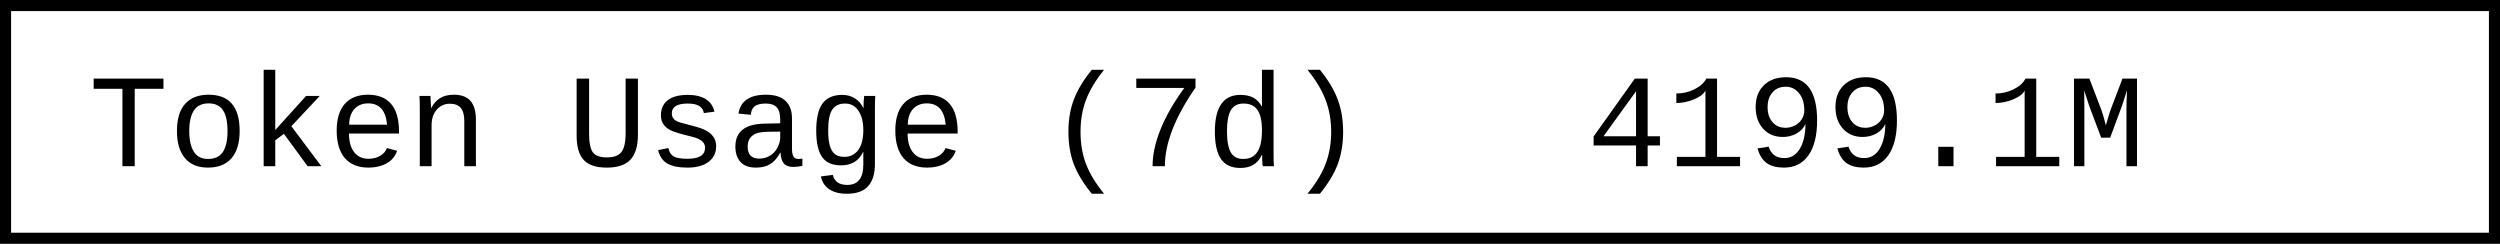
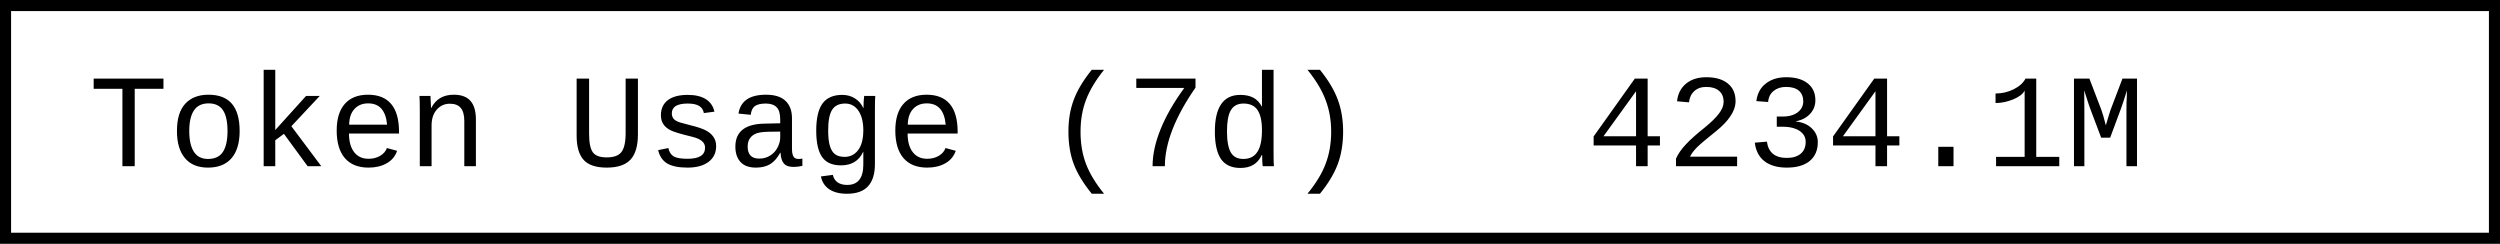
- <svg xmlns="http://www.w3.org/2000/svg" width="225.6" height="22" role="img" aria-label="Token Usage (7d): 4199.1M">
+ <svg xmlns="http://www.w3.org/2000/svg" width="225.6" height="22" role="img" aria-label="Token Usage (7d): 4234.1M">
  <rect x="0.5" y="0.5" width="224.6" height="21" fill="#fff" stroke="#000" stroke-width="1" />
  <g font-family="'Consolas','Monaco','Courier New',monospace" font-size="12" fill="#000">
    <text x="8" y="15">Token Usage (7d)</text>
-     <text x="143.2" y="15">4199.1M</text>
+     <text x="143.2" y="15">4234.1M</text>
  </g>
</svg>
